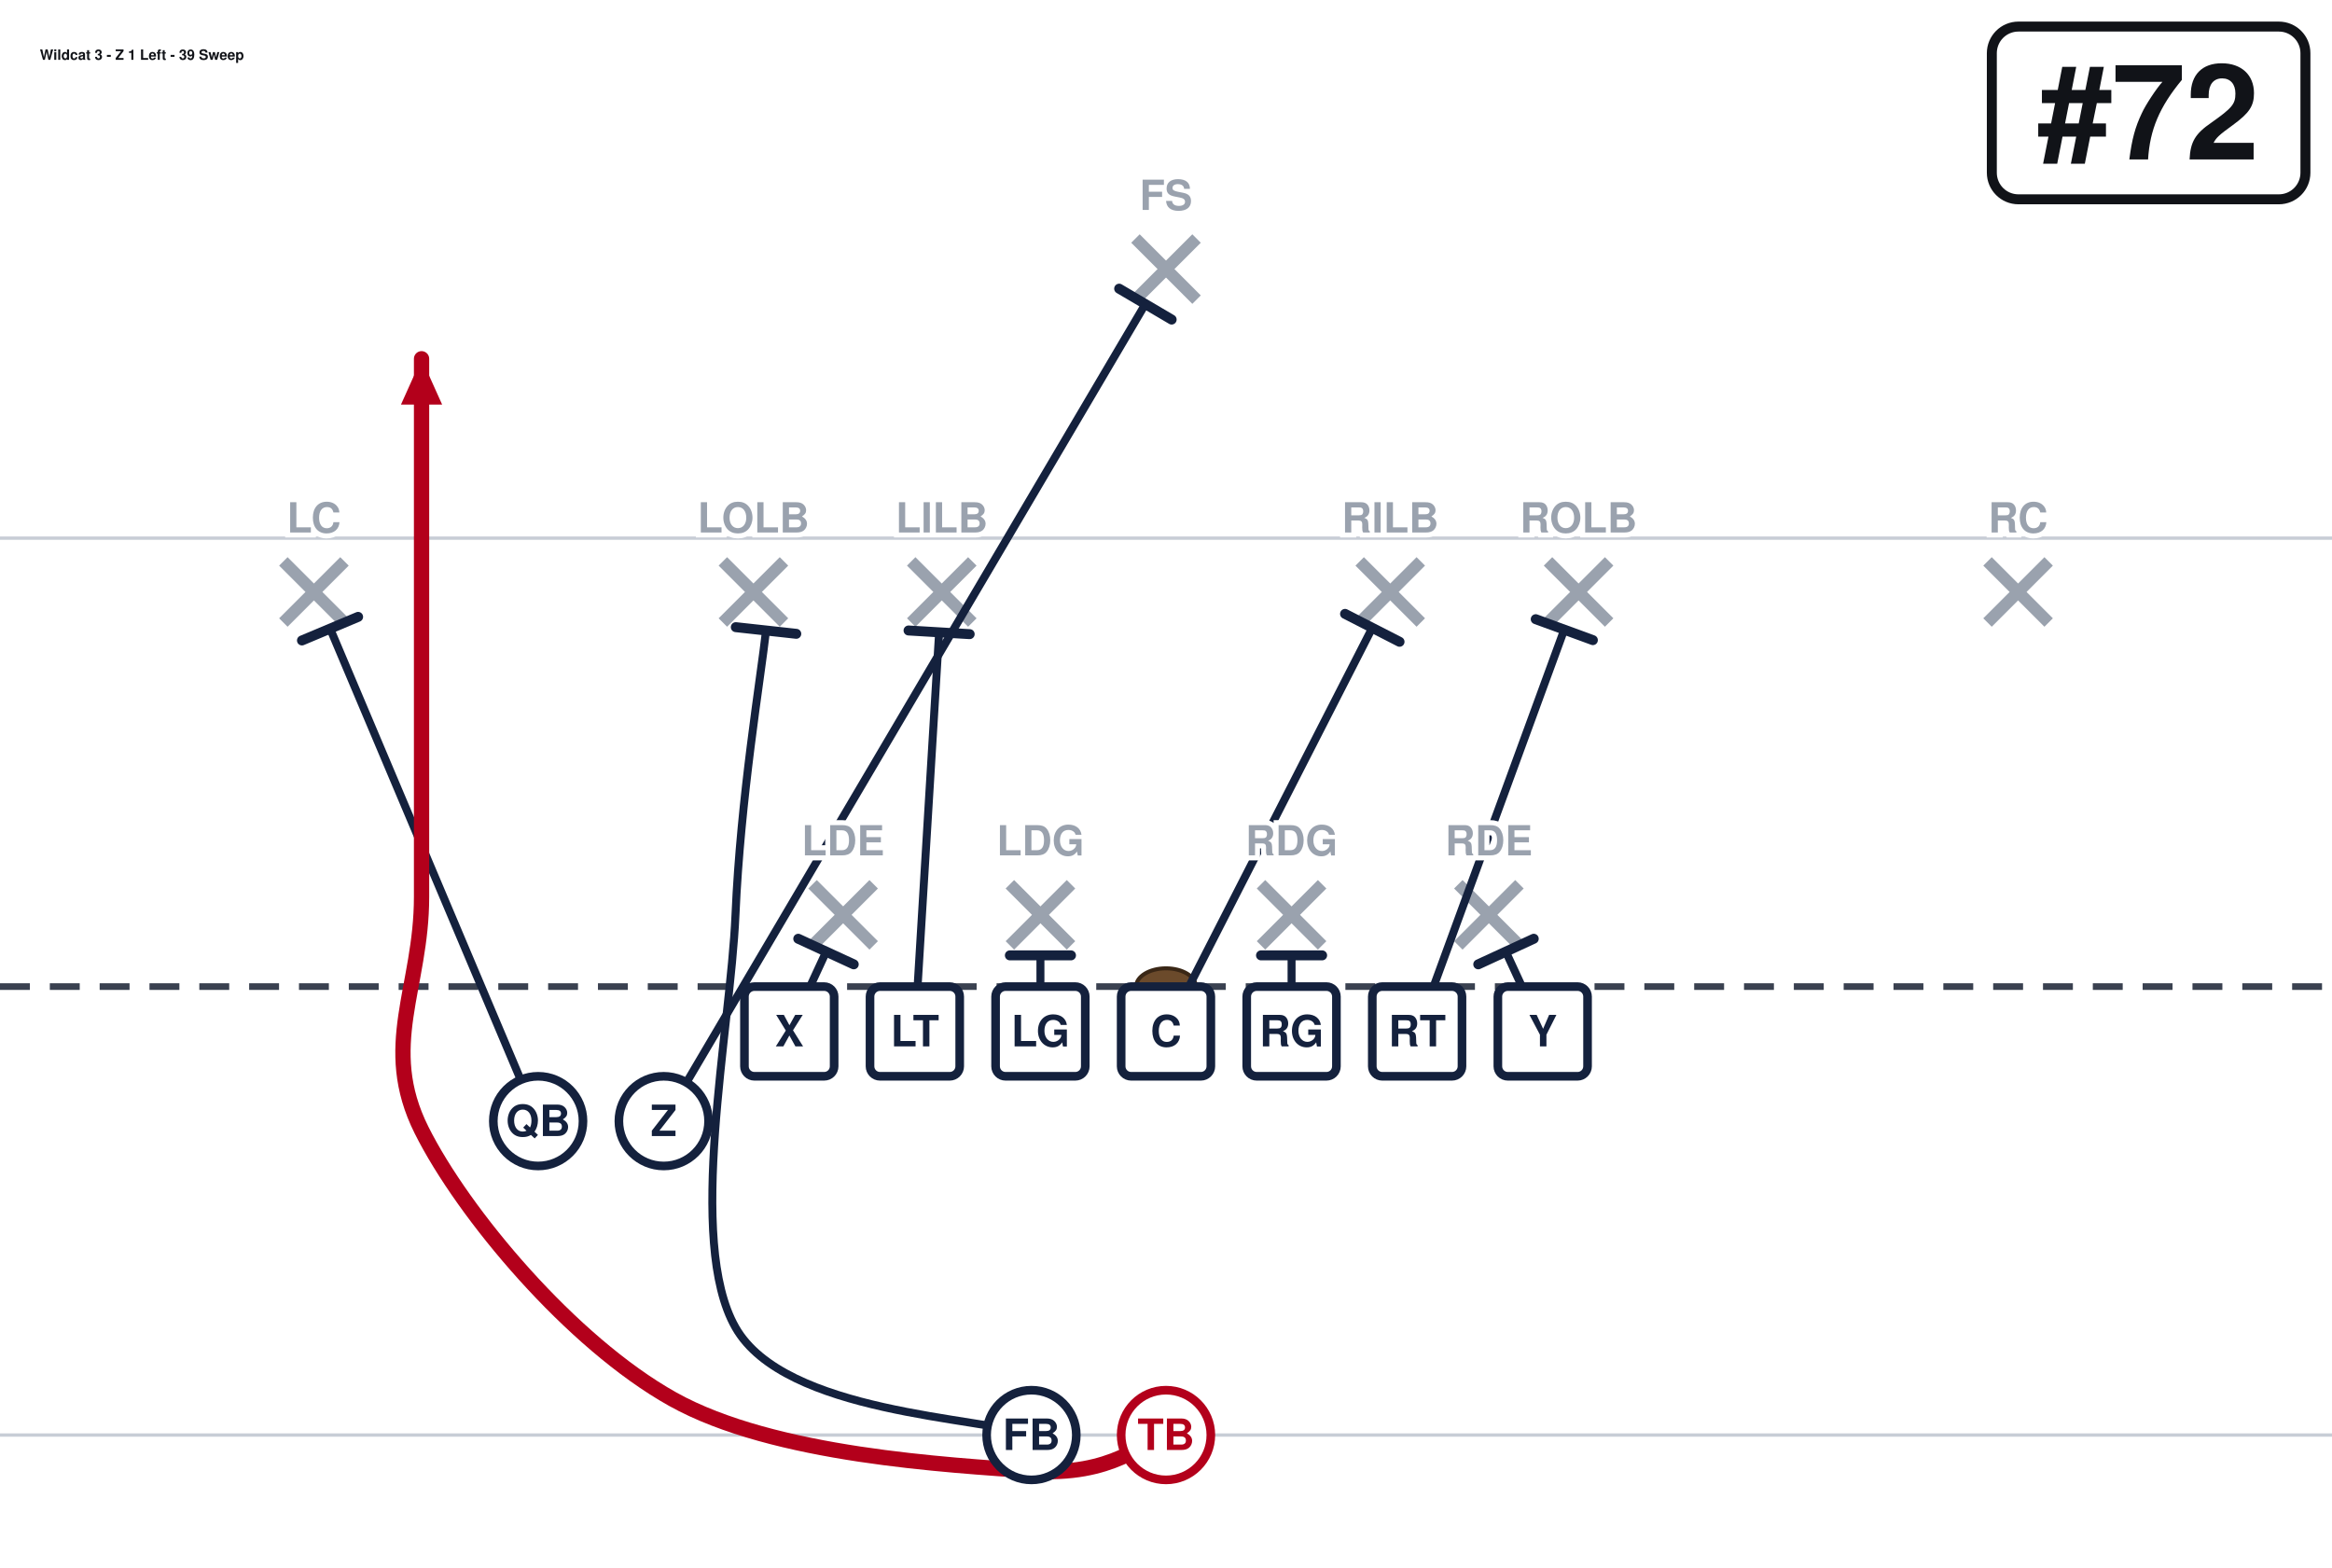
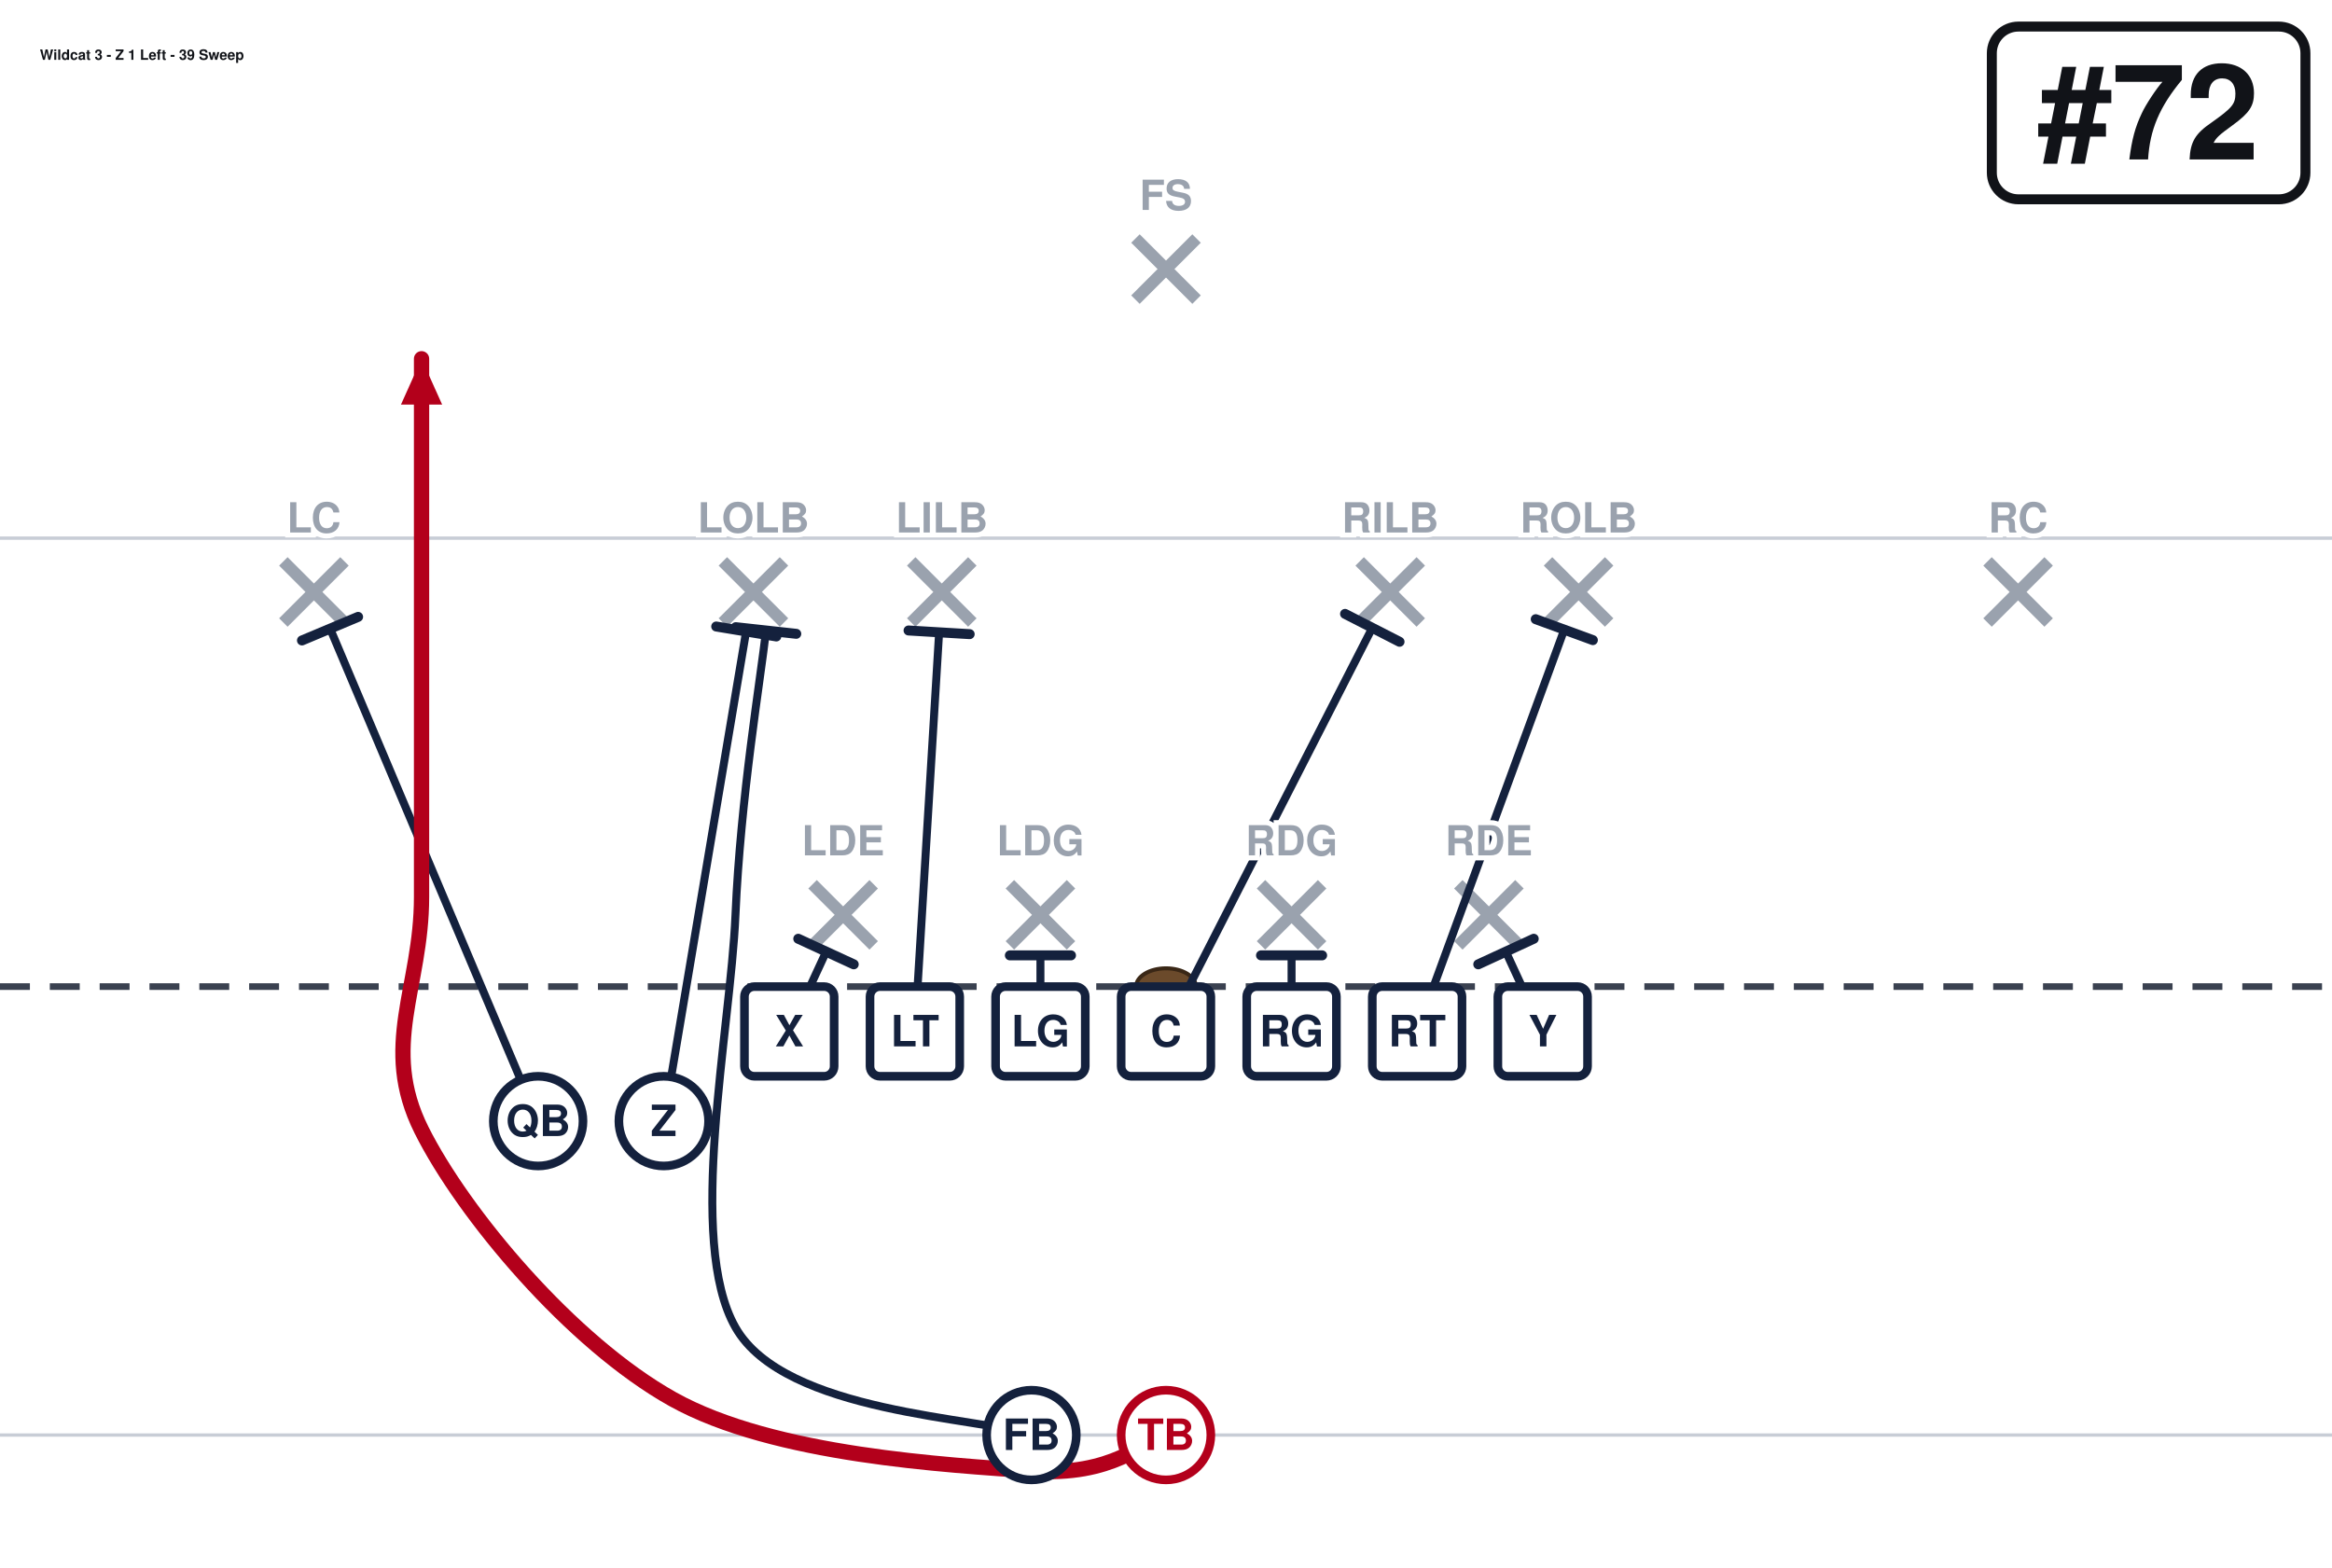
<svg xmlns="http://www.w3.org/2000/svg" width="702" height="472" viewBox="0 27 702 472" font-family="Segoe UI, Helvetica, Arial, sans-serif" role="img">
  <rect x="0" y="0" width="702" height="513" fill="#ffffff" />
  <line x1="0" y1="459.0" x2="702" y2="459.0" stroke="#c8cdd6" stroke-width="1" />
  <line x1="0" y1="189.0" x2="702" y2="189.0" stroke="#c8cdd6" stroke-width="1" />
  <line x1="0" y1="324.0" x2="702" y2="324.0" stroke="#3a4150" stroke-width="2" stroke-dasharray="9 6" />
  <ellipse cx="351.0" cy="324.0" rx="9" ry="5.5" fill="#6b4a2b" stroke="#3a2716" stroke-width="1.2" />
  <line x1="244.6" y1="293.2" x2="263.0" y2="311.6" stroke="#9aa2ae" stroke-width="3.6" />
  <line x1="263.0" y1="293.2" x2="244.6" y2="311.6" stroke="#9aa2ae" stroke-width="3.6" />
  <line x1="304.0" y1="293.2" x2="322.4" y2="311.6" stroke="#9aa2ae" stroke-width="3.6" />
  <line x1="322.4" y1="293.2" x2="304.0" y2="311.6" stroke="#9aa2ae" stroke-width="3.6" />
  <line x1="379.6" y1="293.2" x2="398.0" y2="311.6" stroke="#9aa2ae" stroke-width="3.6" />
  <line x1="398.0" y1="293.2" x2="379.6" y2="311.6" stroke="#9aa2ae" stroke-width="3.6" />
  <line x1="439.0" y1="293.2" x2="457.4" y2="311.6" stroke="#9aa2ae" stroke-width="3.6" />
  <line x1="457.4" y1="293.2" x2="439.0" y2="311.6" stroke="#9aa2ae" stroke-width="3.6" />
  <line x1="217.6" y1="196.0" x2="236.0" y2="214.4" stroke="#9aa2ae" stroke-width="3.6" />
  <line x1="236.0" y1="196.0" x2="217.6" y2="214.4" stroke="#9aa2ae" stroke-width="3.6" />
  <line x1="274.3" y1="196.0" x2="292.7" y2="214.4" stroke="#9aa2ae" stroke-width="3.6" />
  <line x1="292.7" y1="196.0" x2="274.3" y2="214.4" stroke="#9aa2ae" stroke-width="3.6" />
  <line x1="409.3" y1="196.0" x2="427.7" y2="214.4" stroke="#9aa2ae" stroke-width="3.6" />
  <line x1="427.7" y1="196.0" x2="409.3" y2="214.4" stroke="#9aa2ae" stroke-width="3.6" />
  <line x1="466.0" y1="196.0" x2="484.4" y2="214.4" stroke="#9aa2ae" stroke-width="3.6" />
  <line x1="484.4" y1="196.0" x2="466.0" y2="214.4" stroke="#9aa2ae" stroke-width="3.6" />
  <line x1="85.3" y1="196.0" x2="103.7" y2="214.4" stroke="#9aa2ae" stroke-width="3.6" />
  <line x1="103.7" y1="196.0" x2="85.3" y2="214.4" stroke="#9aa2ae" stroke-width="3.6" />
  <line x1="598.3" y1="196.0" x2="616.7" y2="214.4" stroke="#9aa2ae" stroke-width="3.6" />
  <line x1="616.7" y1="196.0" x2="598.3" y2="214.4" stroke="#9aa2ae" stroke-width="3.6" />
  <line x1="341.8" y1="98.8" x2="360.2" y2="117.2" stroke="#9aa2ae" stroke-width="3.6" />
  <line x1="360.2" y1="98.8" x2="341.8" y2="117.2" stroke="#9aa2ae" stroke-width="3.6" />
  <path d="M237.6,337.5 L248.7,313.5" fill="none" stroke="#14213d" stroke-width="2.4" stroke-linecap="round" stroke-linejoin="round" />
  <line x1="240.3" y1="309.6" x2="257.0" y2="317.3" stroke="#14213d" stroke-width="3.0" stroke-linecap="round" />
  <path d="M275.4,337.5 L282.7,217.4" fill="none" stroke="#14213d" stroke-width="2.4" stroke-linecap="round" stroke-linejoin="round" />
  <line x1="273.5" y1="216.8" x2="291.9" y2="217.9" stroke="#14213d" stroke-width="3.0" stroke-linecap="round" />
  <path d="M313.2,337.5 L313.2,314.6" fill="none" stroke="#14213d" stroke-width="2.4" stroke-linecap="round" stroke-linejoin="round" />
  <line x1="304.0" y1="314.6" x2="322.4" y2="314.6" stroke="#14213d" stroke-width="3.0" stroke-linecap="round" />
  <path d="M351.0,337.5 L413.1,216.0" fill="none" stroke="#14213d" stroke-width="2.4" stroke-linecap="round" stroke-linejoin="round" />
  <line x1="404.9" y1="211.8" x2="421.3" y2="220.2" stroke="#14213d" stroke-width="3.0" stroke-linecap="round" />
  <path d="M388.8,337.5 L388.8,314.6" fill="none" stroke="#14213d" stroke-width="2.4" stroke-linecap="round" stroke-linejoin="round" />
  <line x1="379.6" y1="314.6" x2="398.0" y2="314.6" stroke="#14213d" stroke-width="3.0" stroke-linecap="round" />
  <path d="M426.6,337.5 L470.9,216.5" fill="none" stroke="#14213d" stroke-width="2.4" stroke-linecap="round" stroke-linejoin="round" />
  <line x1="462.3" y1="213.4" x2="479.5" y2="219.7" stroke="#14213d" stroke-width="3.0" stroke-linecap="round" />
  <path d="M464.4,337.5 L453.3,313.5" fill="none" stroke="#14213d" stroke-width="2.4" stroke-linecap="round" stroke-linejoin="round" />
  <line x1="445.0" y1="317.3" x2="461.7" y2="309.6" stroke="#14213d" stroke-width="3.0" stroke-linecap="round" />
-   <path d="M199.8,364.5 L344.8,118.5" fill="none" stroke="#14213d" stroke-width="2.4" stroke-linecap="round" stroke-linejoin="round" />
-   <line x1="336.9" y1="113.9" x2="352.7" y2="123.2" stroke="#14213d" stroke-width="3.0" stroke-linecap="round" />
+   <path d="M199.8,364.5 L224.6,217.1" fill="none" stroke="#14213d" stroke-width="2.4" stroke-linecap="round" stroke-linejoin="round" />
+   <line x1="215.6" y1="215.6" x2="233.7" y2="218.6" stroke="#14213d" stroke-width="3.0" stroke-linecap="round" />
  <path d="M162.0,364.5 L99.4,216.3" fill="none" stroke="#14213d" stroke-width="2.4" stroke-linecap="round" stroke-linejoin="round" />
  <line x1="90.9" y1="219.8" x2="107.8" y2="212.7" stroke="#14213d" stroke-width="3.0" stroke-linecap="round" />
  <path d="M310.5,459.0 C295.6,453.6 236.2,452.7 221.4,426.6 C206.5,400.5 219.9,337.4 221.4,302.4 C222.9,267.4 229.0,231.1 230.6,216.8" fill="none" stroke="#14213d" stroke-width="2.4" stroke-linecap="round" stroke-linejoin="round" />
  <line x1="221.5" y1="215.8" x2="239.7" y2="217.8" stroke="#14213d" stroke-width="3.0" stroke-linecap="round" />
  <path d="M351.0,459.0 C344.2,460.8 335.2,471.6 310.5,469.8 C285.8,468.0 233.1,465.3 202.5,448.2 C171.9,431.1 139.5,392.4 126.9,367.2 C114.3,342.0 126.9,324.4 126.9,297.0 C126.9,269.6 126.9,229.5 126.9,202.5 C126.9,175.5 126.9,146.2 126.9,135.0" fill="none" stroke="#b3001b" stroke-width="4.6" stroke-linecap="round" stroke-linejoin="round" />
  <polygon points="126.9,135.0 133.1,148.8 120.7,148.8" fill="#b3001b" />
  <rect x="224.1" y="324.0" width="27.0" height="27.0" rx="3" fill="#ffffff" stroke="#14213d" stroke-width="2.6" />
  <text x="237.6" y="342.0" text-anchor="middle" font-size="13" font-weight="700" fill="#14213d">X</text>
  <rect x="261.9" y="324.0" width="27.0" height="27.0" rx="3" fill="#ffffff" stroke="#14213d" stroke-width="2.6" />
  <text x="275.4" y="342.0" text-anchor="middle" font-size="13" font-weight="700" fill="#14213d">LT</text>
  <rect x="299.7" y="324.0" width="27.0" height="27.0" rx="3" fill="#ffffff" stroke="#14213d" stroke-width="2.6" />
  <text x="313.2" y="342.0" text-anchor="middle" font-size="13" font-weight="700" fill="#14213d">LG</text>
  <rect x="337.5" y="324.0" width="27.0" height="27.0" rx="3" fill="#ffffff" stroke="#14213d" stroke-width="2.6" />
  <text x="351.0" y="342.0" text-anchor="middle" font-size="13" font-weight="700" fill="#14213d">C</text>
  <rect x="375.3" y="324.0" width="27.0" height="27.0" rx="3" fill="#ffffff" stroke="#14213d" stroke-width="2.6" />
  <text x="388.8" y="342.0" text-anchor="middle" font-size="13" font-weight="700" fill="#14213d">RG</text>
  <rect x="413.1" y="324.0" width="27.0" height="27.0" rx="3" fill="#ffffff" stroke="#14213d" stroke-width="2.6" />
  <text x="426.6" y="342.0" text-anchor="middle" font-size="13" font-weight="700" fill="#14213d">RT</text>
  <rect x="450.9" y="324.0" width="27.0" height="27.0" rx="3" fill="#ffffff" stroke="#14213d" stroke-width="2.6" />
  <text x="464.4" y="342.0" text-anchor="middle" font-size="13" font-weight="700" fill="#14213d">Y</text>
  <circle cx="199.8" cy="364.5" r="13.5" fill="#ffffff" stroke="#14213d" stroke-width="2.6" />
  <text x="199.8" y="369.0" text-anchor="middle" font-size="13" font-weight="700" fill="#14213d">Z</text>
  <circle cx="162.0" cy="364.5" r="13.5" fill="#ffffff" stroke="#14213d" stroke-width="2.6" />
  <text x="162.0" y="369.0" text-anchor="middle" font-size="13" font-weight="700" fill="#14213d">QB</text>
  <circle cx="351.0" cy="459.0" r="13.5" fill="#ffffff" stroke="#b3001b" stroke-width="2.6" />
  <text x="351.0" y="463.5" text-anchor="middle" font-size="13" font-weight="700" fill="#b3001b">TB</text>
  <circle cx="310.5" cy="459.0" r="13.5" fill="#ffffff" stroke="#14213d" stroke-width="2.6" />
  <text x="310.5" y="463.5" text-anchor="middle" font-size="13" font-weight="700" fill="#14213d">FB</text>
  <text x="253.8" y="284.5" text-anchor="middle" font-size="12.5" fill="#9aa2ae" font-weight="600" stroke="#fff" stroke-width="3" paint-order="stroke">LDE</text>
  <text x="313.2" y="284.5" text-anchor="middle" font-size="12.5" fill="#9aa2ae" font-weight="600" stroke="#fff" stroke-width="3" paint-order="stroke">LDG</text>
  <text x="388.8" y="284.5" text-anchor="middle" font-size="12.5" fill="#9aa2ae" font-weight="600" stroke="#fff" stroke-width="3" paint-order="stroke">RDG</text>
  <text x="448.2" y="284.5" text-anchor="middle" font-size="12.5" fill="#9aa2ae" font-weight="600" stroke="#fff" stroke-width="3" paint-order="stroke">RDE</text>
  <text x="226.8" y="187.3" text-anchor="middle" font-size="12.5" fill="#9aa2ae" font-weight="600" stroke="#fff" stroke-width="3" paint-order="stroke">LOLB</text>
  <text x="283.5" y="187.3" text-anchor="middle" font-size="12.5" fill="#9aa2ae" font-weight="600" stroke="#fff" stroke-width="3" paint-order="stroke">LILB</text>
  <text x="418.5" y="187.3" text-anchor="middle" font-size="12.5" fill="#9aa2ae" font-weight="600" stroke="#fff" stroke-width="3" paint-order="stroke">RILB</text>
  <text x="475.2" y="187.3" text-anchor="middle" font-size="12.5" fill="#9aa2ae" font-weight="600" stroke="#fff" stroke-width="3" paint-order="stroke">ROLB</text>
  <text x="94.5" y="187.3" text-anchor="middle" font-size="12.5" fill="#9aa2ae" font-weight="600" stroke="#fff" stroke-width="3" paint-order="stroke">LC</text>
  <text x="607.5" y="187.3" text-anchor="middle" font-size="12.5" fill="#9aa2ae" font-weight="600" stroke="#fff" stroke-width="3" paint-order="stroke">RC</text>
  <text x="351.0" y="90.2" text-anchor="middle" font-size="12.5" fill="#9aa2ae" font-weight="600" stroke="#fff" stroke-width="3" paint-order="stroke">FS</text>
  <rect x="599.6" y="35.0" width="94.4" height="52.0" rx="8" fill="#ffffff" stroke="#111318" stroke-width="3" />
  <text x="646.8" y="75.0" text-anchor="middle" font-size="40" font-weight="800" fill="#111318">#72</text>
  <text x="12.0" y="45.0" font-size="4.3" font-weight="700" fill="#111318">Wildcat 3 - Z 1 Left - 39 Sweep</text>
</svg>
